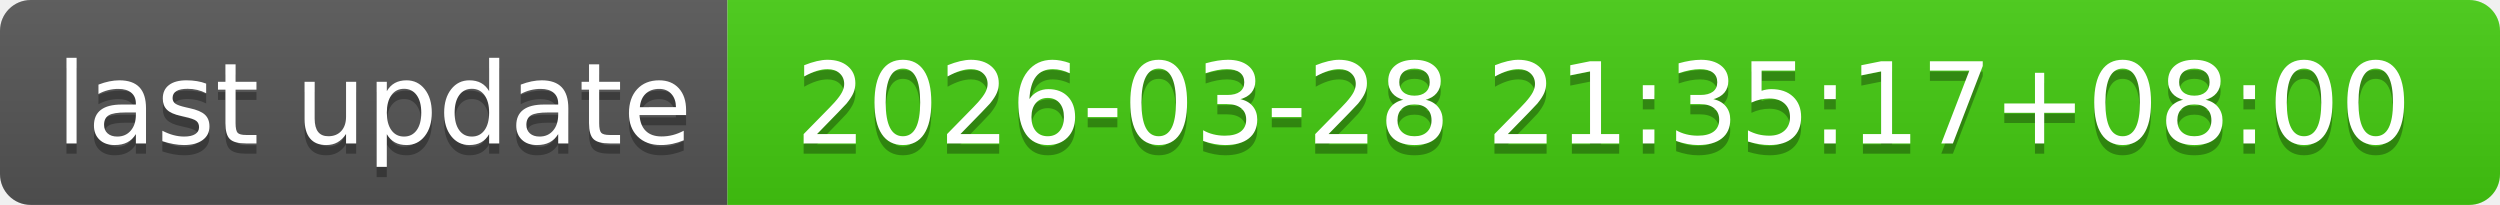
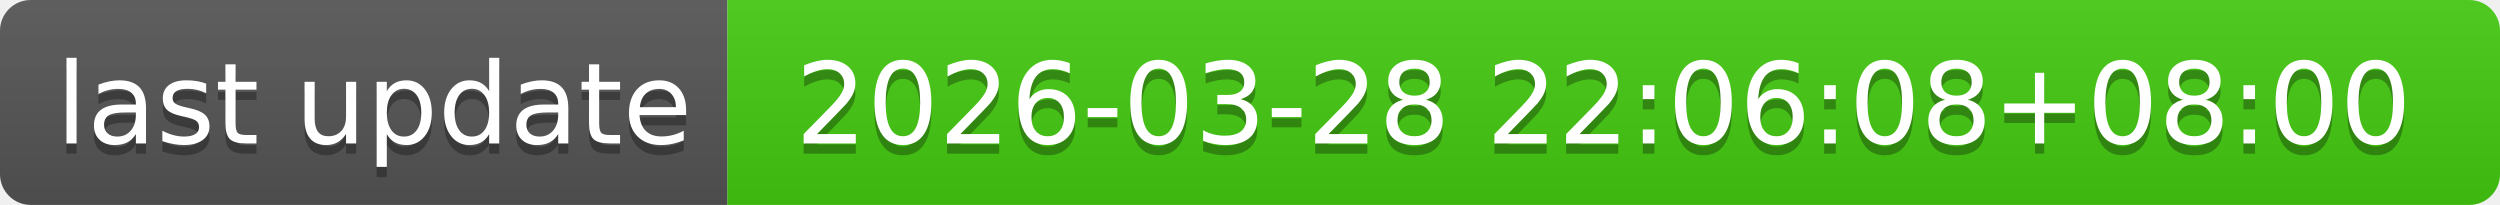
- <svg xmlns="http://www.w3.org/2000/svg" width="244" height="20" role="img" aria-label="last update: 2026-03-28 21:35:17+08:00">
+ <svg xmlns="http://www.w3.org/2000/svg" width="244" height="20" role="img" aria-label="last update: 2026-03-28 22:06:08+08:00">
  <linearGradient id="s" x2="0" y2="100%">
    <stop offset="0" stop-color="#bbb" stop-opacity=".1" />
    <stop offset="1" stop-opacity=".1" />
  </linearGradient>
  <clipPath id="r">
    <rect width="244" height="20" rx="3" fill="#fff" />
  </clipPath>
  <g clip-path="url(#r)">
    <rect width="71" height="20" fill="#555" />
    <rect x="71" width="173" height="20" fill="#4c1" />
    <rect width="244" height="20" fill="url(#s)" />
  </g>
  <g fill="#fff" text-anchor="middle" font-family="Verdana,Geneva,DejaVu Sans,sans-serif" text-rendering="geometricPrecision" font-size="110">
    <text aria-hidden="true" x="365" y="150" fill="#010101" fill-opacity=".3" transform="scale(.1)" textLength="610">last update</text>
    <text x="365" y="140" transform="scale(.1)" fill="#fff" textLength="610">last update</text>
-     <text aria-hidden="true" x="1565" y="150" fill="#010101" fill-opacity=".3" transform="scale(.1)" textLength="1630">2026-03-28 21:35:17+08:00</text>
-     <text x="1565" y="140" transform="scale(.1)" fill="#fff" textLength="1630">2026-03-28 21:35:17+08:00</text>
+     <text aria-hidden="true" x="1565" y="150" fill="#010101" fill-opacity=".3" transform="scale(.1)" textLength="1630">2026-03-28 22:06:08+08:00</text>
+     <text x="1565" y="140" transform="scale(.1)" fill="#fff" textLength="1630">2026-03-28 22:06:08+08:00</text>
  </g>
</svg>
